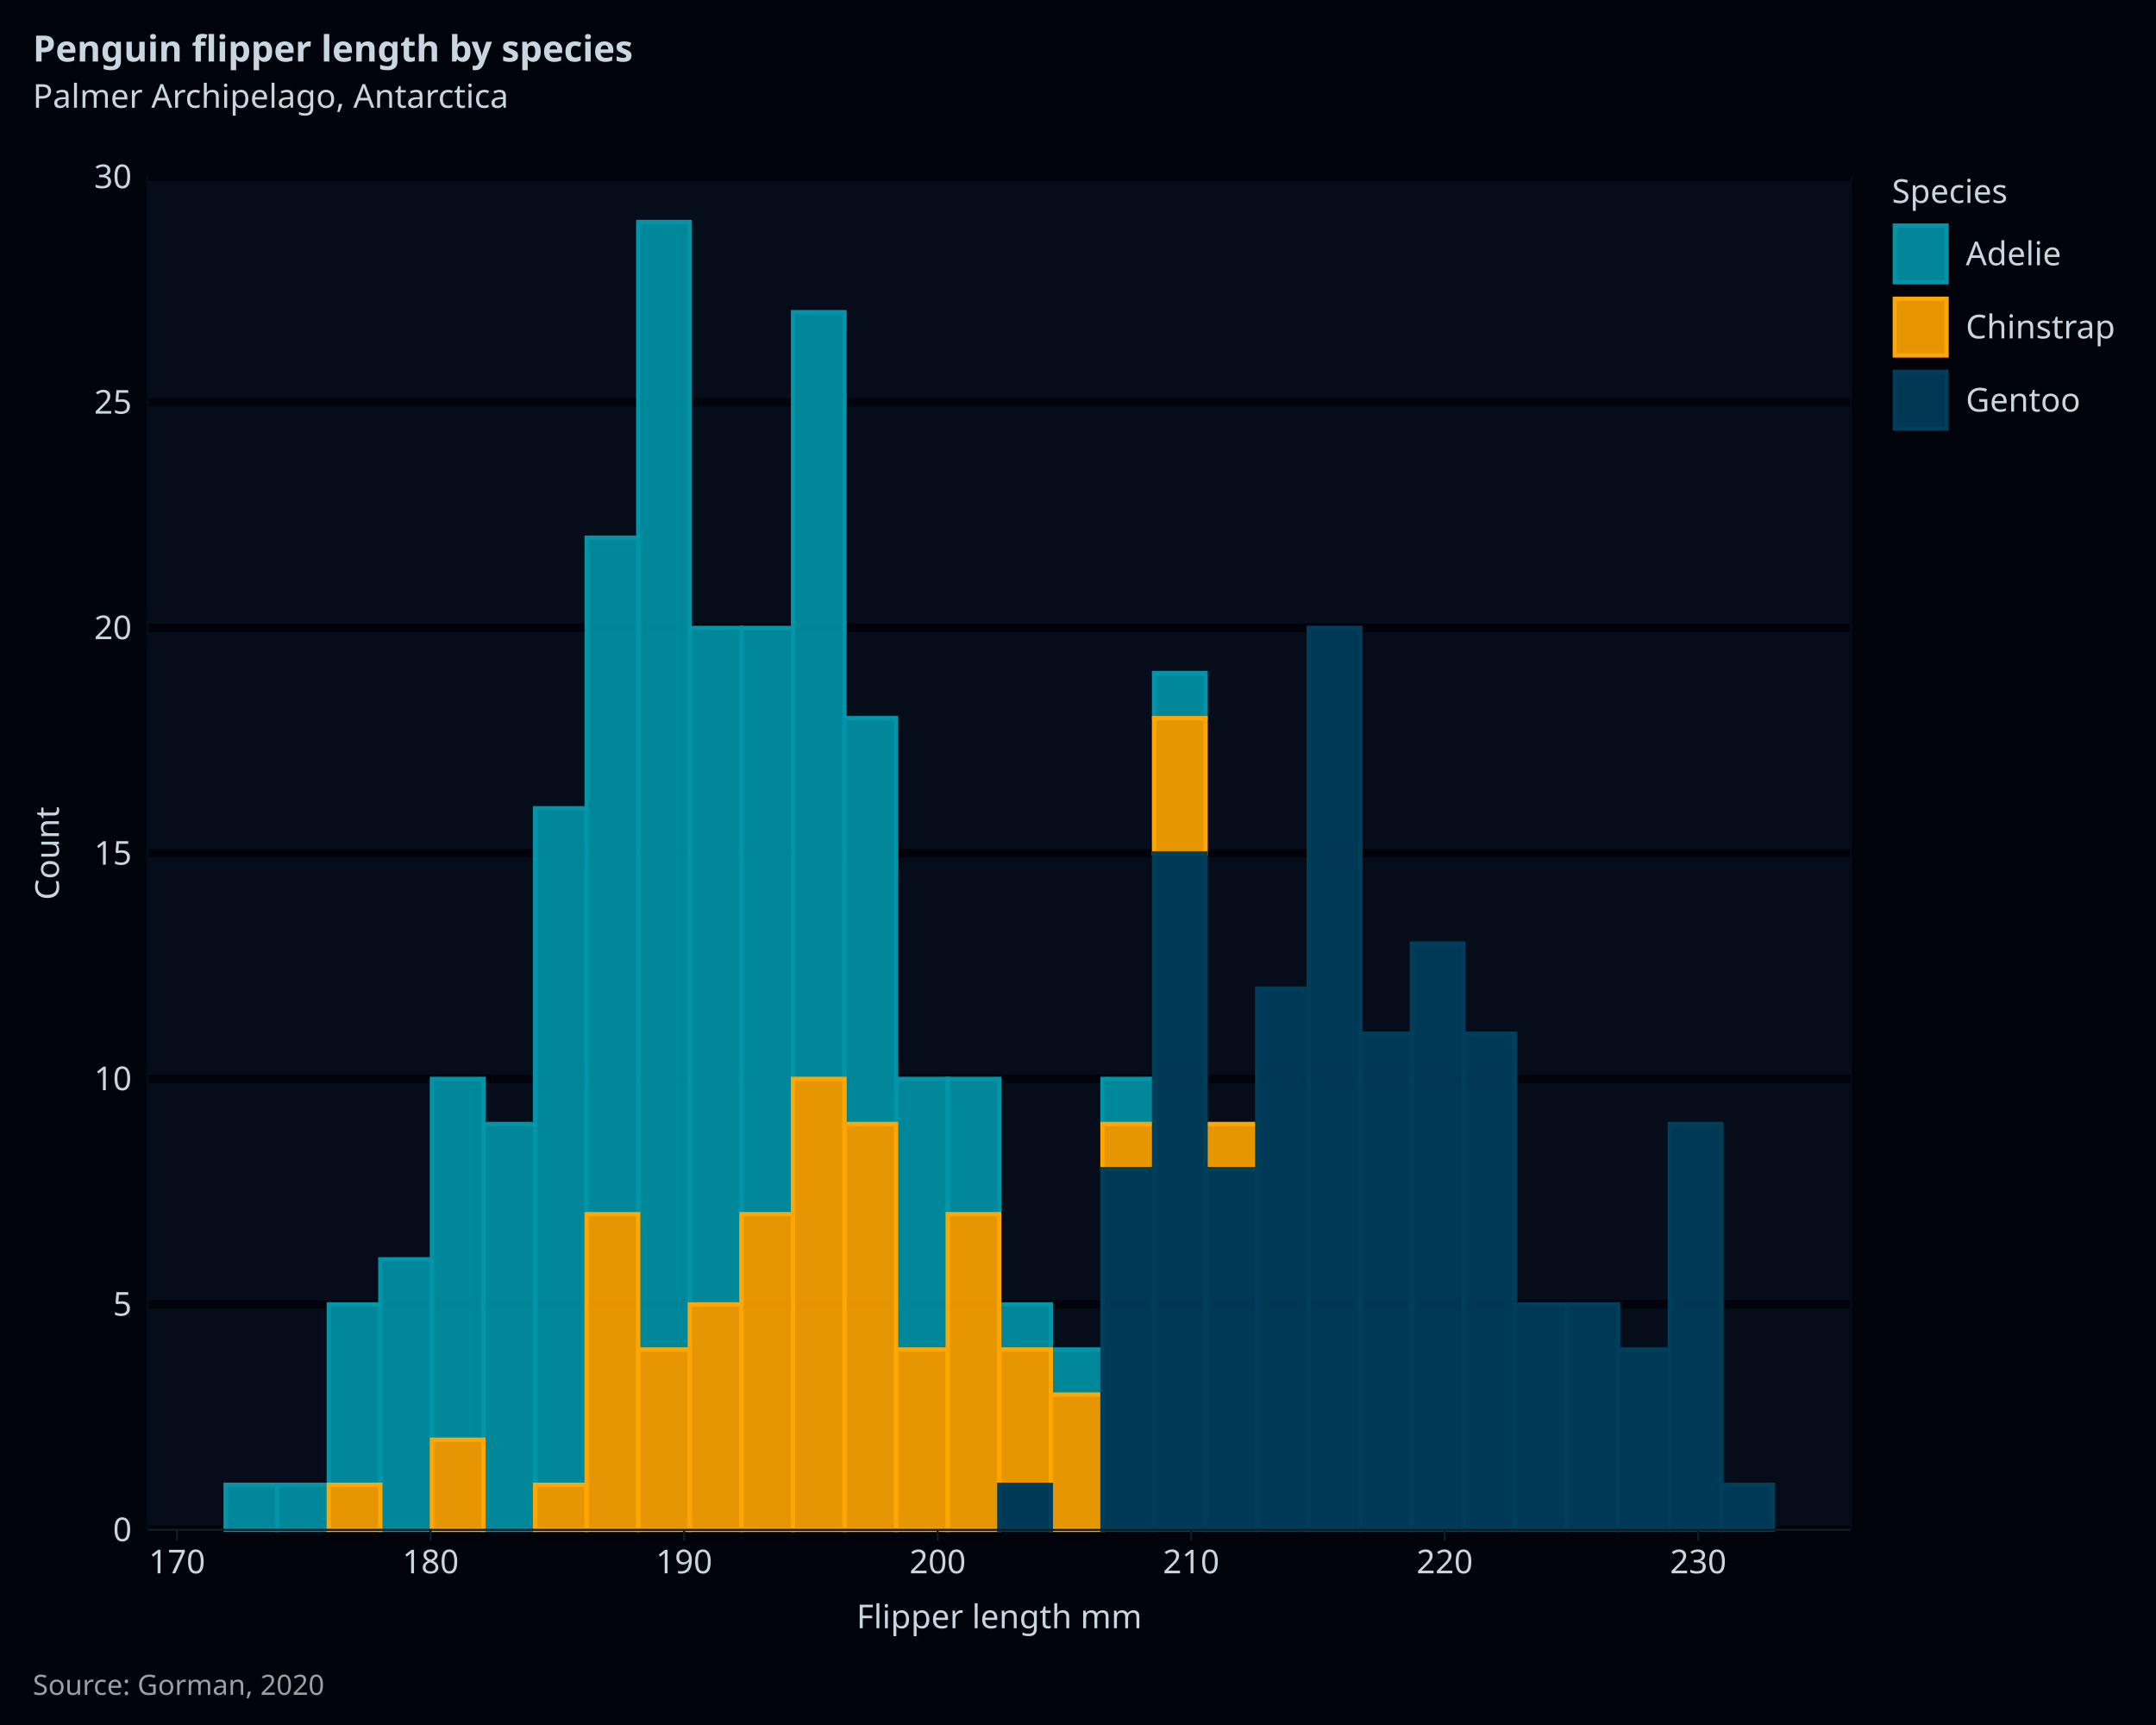
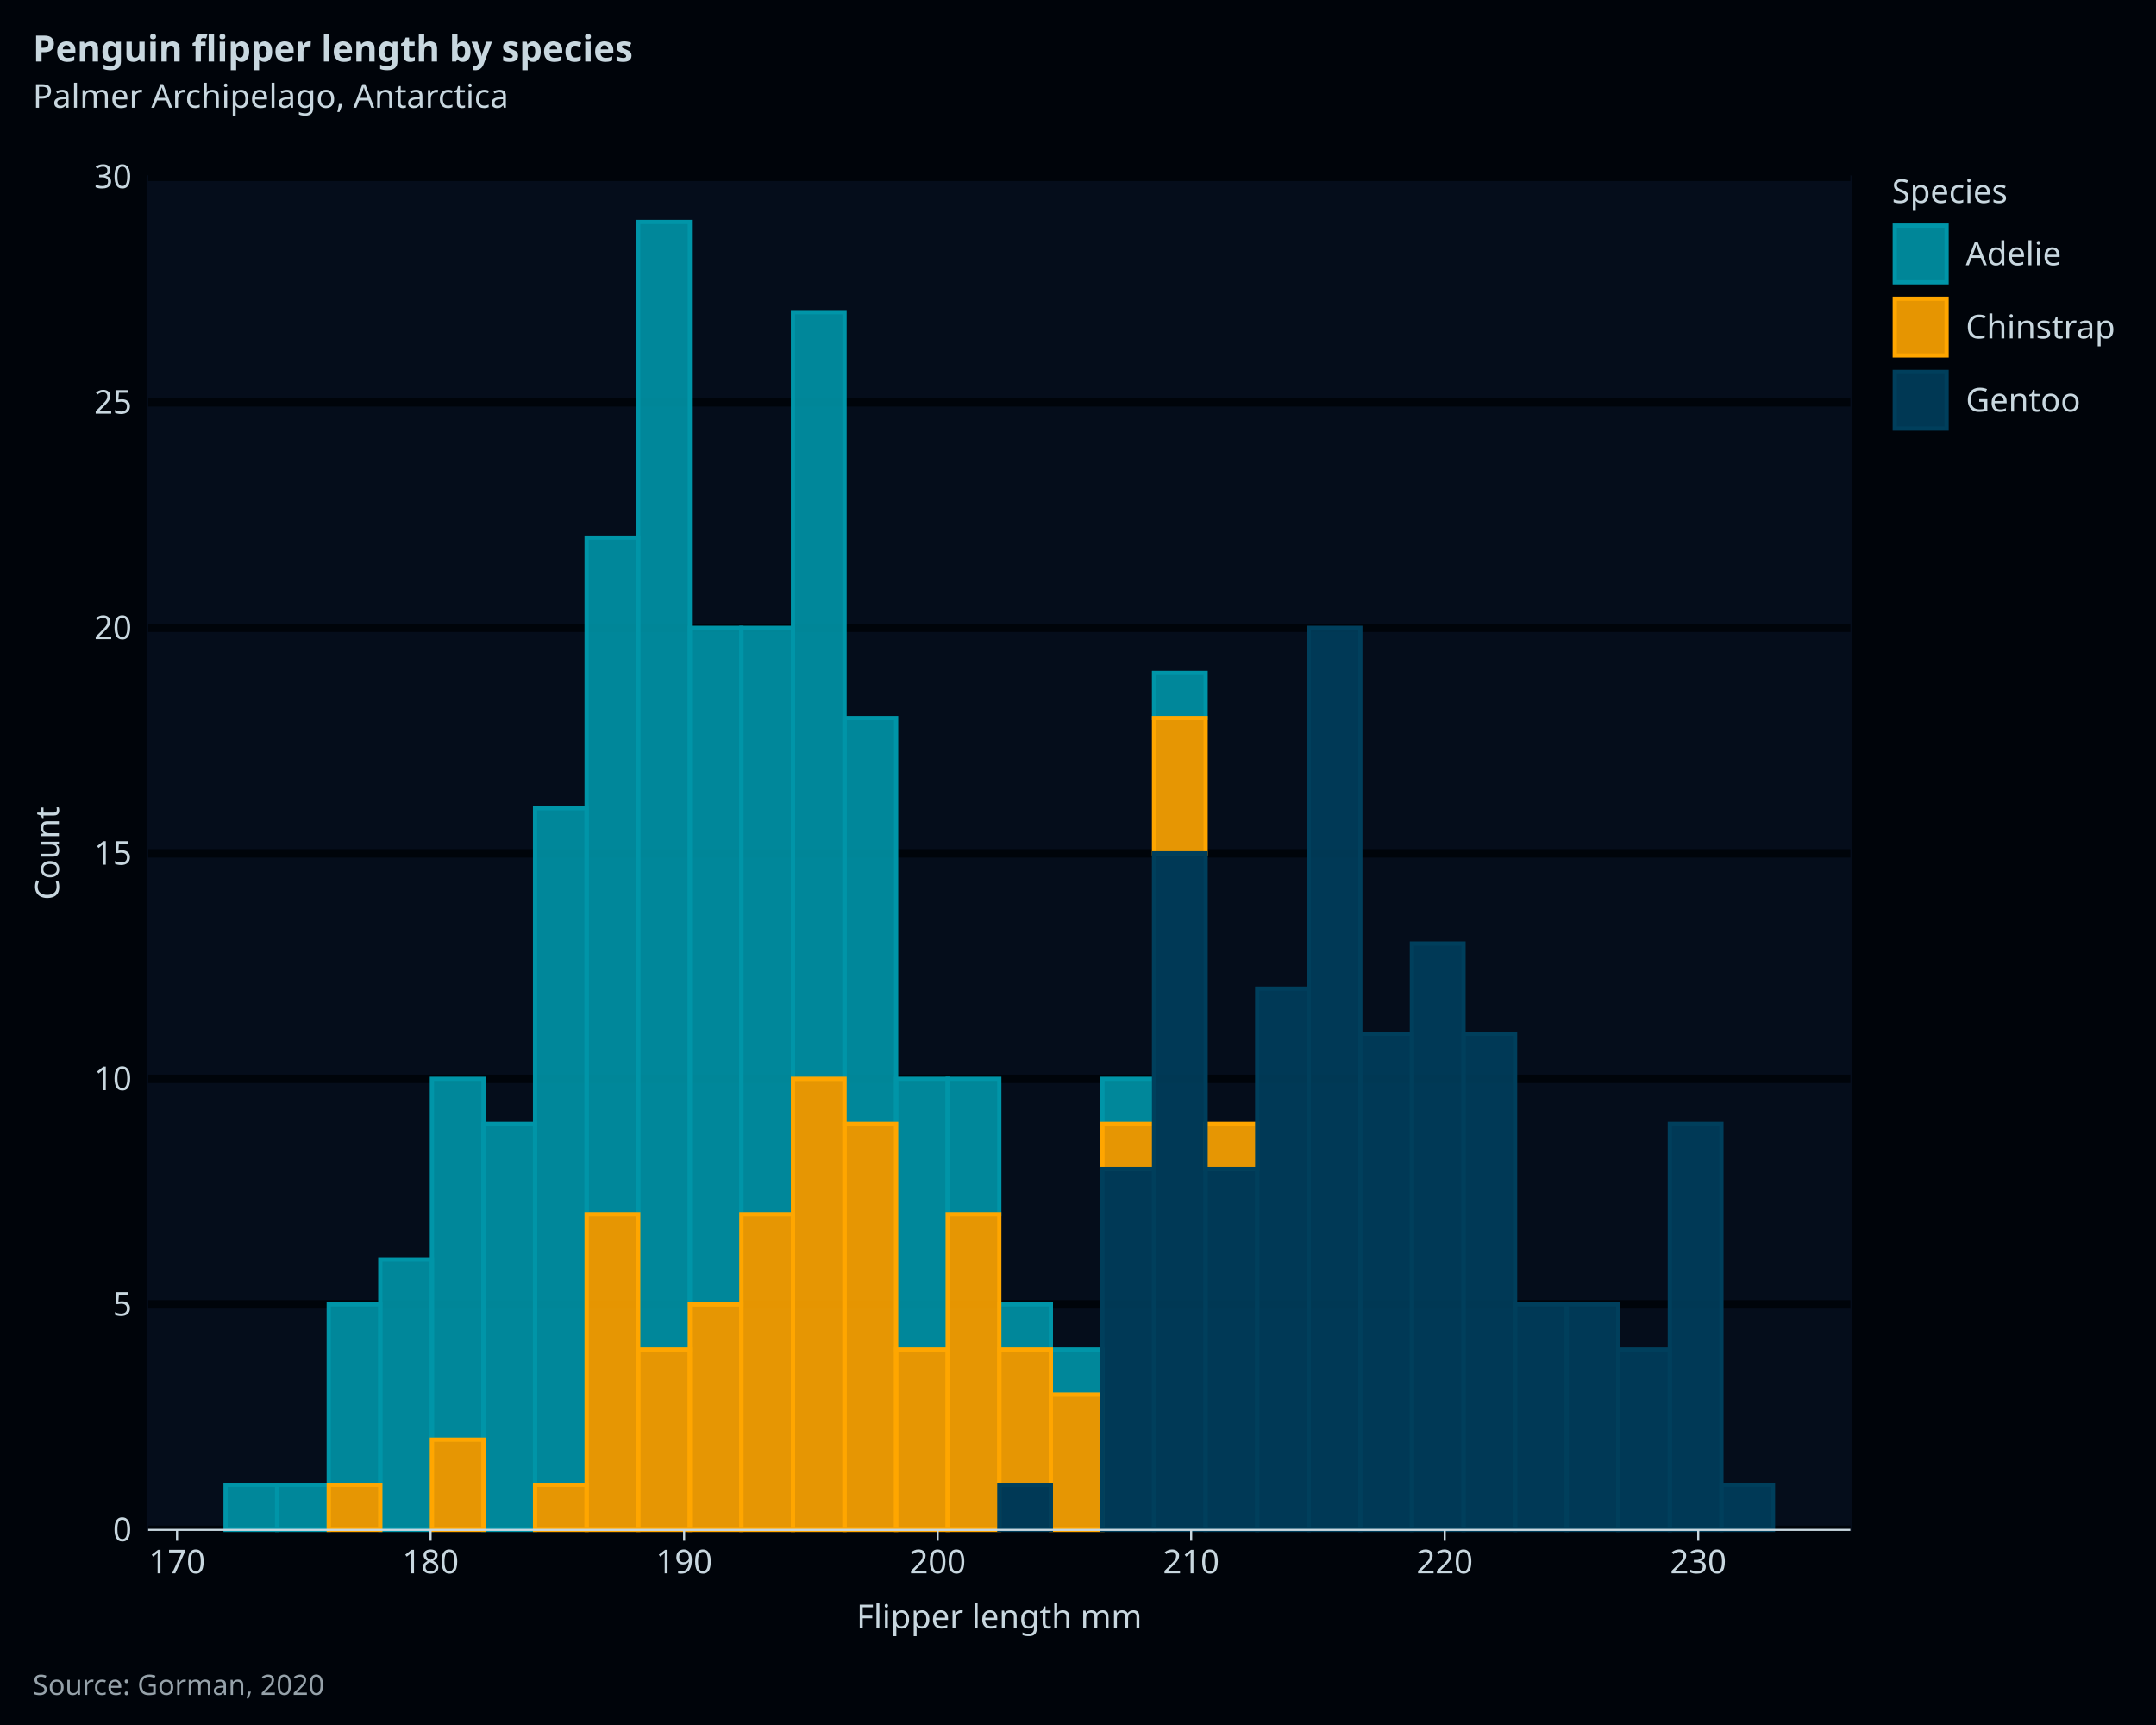
<svg xmlns="http://www.w3.org/2000/svg" class="svglite" data-engine-version="2.0" width="720.00pt" height="576.00pt" viewBox="0 0 720.00 576.00">
  <defs>
    <style type="text/css">
    .svglite line, .svglite polyline, .svglite polygon, .svglite path, .svglite rect, .svglite circle {
      fill: none;
      stroke: #000000;
      stroke-linecap: round;
      stroke-linejoin: round;
      stroke-miterlimit: 10.00;
    }
  </style>
  </defs>
  <rect width="100%" height="100%" style="stroke: none; fill: #FFFFFF;" />
  <defs>
    <clipPath id="cpMC4wMHw3MjAuMDB8MC4wMHw1NzYuMDA=">
      <rect x="0.00" y="0.00" width="720.00" height="576.00" />
    </clipPath>
  </defs>
  <g clip-path="url(#cpMC4wMHw3MjAuMDB8MC4wMHw1NzYuMDA=)">
    <rect x="0" y="0.00" width="720.00" height="576.00" style="stroke-width: 1.07; stroke: #00040A; fill: #00040A;" />
    <rect x="49.49" y="59.05" width="568.44" height="451.79" style="stroke-width: 1.07; stroke: #050D1B; fill: #050D1B;" />
    <polyline points="49.49,510.84 617.93,510.84 " style="stroke-width: 2.84; stroke: #00040A; stroke-linecap: butt;" />
    <polyline points="49.49,435.54 617.93,435.54 " style="stroke-width: 2.84; stroke: #00040A; stroke-linecap: butt;" />
    <polyline points="49.49,360.24 617.93,360.24 " style="stroke-width: 2.84; stroke: #00040A; stroke-linecap: butt;" />
    <polyline points="49.49,284.94 617.93,284.94 " style="stroke-width: 2.84; stroke: #00040A; stroke-linecap: butt;" />
    <polyline points="49.49,209.65 617.93,209.65 " style="stroke-width: 2.84; stroke: #00040A; stroke-linecap: butt;" />
    <polyline points="49.49,134.35 617.93,134.35 " style="stroke-width: 2.84; stroke: #00040A; stroke-linecap: butt;" />
    <polyline points="49.49,59.05 617.93,59.05 " style="stroke-width: 2.84; stroke: #00040A; stroke-linecap: butt;" />
    <rect x="75.33" y="495.78" width="17.23" height="15.06" style="stroke-width: 1.41; stroke: #0095A8; stroke-linecap: butt; stroke-linejoin: miter; fill: #0095A8; fill-opacity: 0.90;" />
    <rect x="92.55" y="495.78" width="17.23" height="15.06" style="stroke-width: 1.41; stroke: #0095A8; stroke-linecap: butt; stroke-linejoin: miter; fill: #0095A8; fill-opacity: 0.90;" />
    <rect x="109.78" y="435.54" width="17.23" height="60.24" style="stroke-width: 1.41; stroke: #0095A8; stroke-linecap: butt; stroke-linejoin: miter; fill: #0095A8; fill-opacity: 0.90;" />
    <rect x="127.00" y="420.48" width="17.23" height="90.36" style="stroke-width: 1.41; stroke: #0095A8; stroke-linecap: butt; stroke-linejoin: miter; fill: #0095A8; fill-opacity: 0.90;" />
    <rect x="144.23" y="360.24" width="17.23" height="120.48" style="stroke-width: 1.41; stroke: #0095A8; stroke-linecap: butt; stroke-linejoin: miter; fill: #0095A8; fill-opacity: 0.90;" />
    <rect x="161.45" y="375.30" width="17.23" height="135.54" style="stroke-width: 1.41; stroke: #0095A8; stroke-linecap: butt; stroke-linejoin: miter; fill: #0095A8; fill-opacity: 0.90;" />
    <rect x="178.68" y="269.88" width="17.23" height="225.89" style="stroke-width: 1.41; stroke: #0095A8; stroke-linecap: butt; stroke-linejoin: miter; fill: #0095A8; fill-opacity: 0.90;" />
    <rect x="195.90" y="179.53" width="17.23" height="225.89" style="stroke-width: 1.41; stroke: #0095A8; stroke-linecap: butt; stroke-linejoin: miter; fill: #0095A8; fill-opacity: 0.90;" />
    <rect x="213.13" y="74.11" width="17.23" height="376.49" style="stroke-width: 1.41; stroke: #0095A8; stroke-linecap: butt; stroke-linejoin: miter; fill: #0095A8; fill-opacity: 0.90;" />
    <rect x="230.36" y="209.65" width="17.23" height="225.89" style="stroke-width: 1.41; stroke: #0095A8; stroke-linecap: butt; stroke-linejoin: miter; fill: #0095A8; fill-opacity: 0.90;" />
    <rect x="247.58" y="209.65" width="17.23" height="195.78" style="stroke-width: 1.41; stroke: #0095A8; stroke-linecap: butt; stroke-linejoin: miter; fill: #0095A8; fill-opacity: 0.90;" />
    <rect x="264.81" y="104.23" width="17.23" height="256.01" style="stroke-width: 1.41; stroke: #0095A8; stroke-linecap: butt; stroke-linejoin: miter; fill: #0095A8; fill-opacity: 0.90;" />
    <rect x="282.03" y="239.77" width="17.23" height="135.54" style="stroke-width: 1.41; stroke: #0095A8; stroke-linecap: butt; stroke-linejoin: miter; fill: #0095A8; fill-opacity: 0.90;" />
    <rect x="299.26" y="360.24" width="17.23" height="90.36" style="stroke-width: 1.41; stroke: #0095A8; stroke-linecap: butt; stroke-linejoin: miter; fill: #0095A8; fill-opacity: 0.90;" />
    <rect x="316.48" y="360.24" width="17.23" height="45.18" style="stroke-width: 1.41; stroke: #0095A8; stroke-linecap: butt; stroke-linejoin: miter; fill: #0095A8; fill-opacity: 0.90;" />
    <rect x="333.71" y="435.54" width="17.23" height="15.06" style="stroke-width: 1.41; stroke: #0095A8; stroke-linecap: butt; stroke-linejoin: miter; fill: #0095A8; fill-opacity: 0.90;" />
    <rect x="350.93" y="450.60" width="17.23" height="15.06" style="stroke-width: 1.41; stroke: #0095A8; stroke-linecap: butt; stroke-linejoin: miter; fill: #0095A8; fill-opacity: 0.90;" />
    <rect x="368.16" y="360.24" width="17.23" height="15.06" style="stroke-width: 1.41; stroke: #0095A8; stroke-linecap: butt; stroke-linejoin: miter; fill: #0095A8; fill-opacity: 0.90;" />
    <rect x="385.39" y="224.71" width="17.23" height="15.06" style="stroke-width: 1.41; stroke: #0095A8; stroke-linecap: butt; stroke-linejoin: miter; fill: #0095A8; fill-opacity: 0.90;" />
    <rect x="402.61" y="375.30" width="17.23" height="0.00" style="stroke-width: 1.41; stroke: #0095A8; stroke-linecap: butt; stroke-linejoin: miter; fill: #0095A8; fill-opacity: 0.90;" />
    <rect x="419.84" y="330.12" width="17.23" height="0.00" style="stroke-width: 1.41; stroke: #0095A8; stroke-linecap: butt; stroke-linejoin: miter; fill: #0095A8; fill-opacity: 0.90;" />
    <rect x="437.06" y="209.65" width="17.23" height="0.00" style="stroke-width: 1.41; stroke: #0095A8; stroke-linecap: butt; stroke-linejoin: miter; fill: #0095A8; fill-opacity: 0.90;" />
    <rect x="454.29" y="345.18" width="17.23" height="0.00" style="stroke-width: 1.41; stroke: #0095A8; stroke-linecap: butt; stroke-linejoin: miter; fill: #0095A8; fill-opacity: 0.90;" />
    <rect x="471.51" y="315.06" width="17.23" height="0.00" style="stroke-width: 1.41; stroke: #0095A8; stroke-linecap: butt; stroke-linejoin: miter; fill: #0095A8; fill-opacity: 0.90;" />
    <rect x="488.74" y="345.18" width="17.23" height="0.00" style="stroke-width: 1.41; stroke: #0095A8; stroke-linecap: butt; stroke-linejoin: miter; fill: #0095A8; fill-opacity: 0.90;" />
    <rect x="505.97" y="435.54" width="17.23" height="0.00" style="stroke-width: 1.41; stroke: #0095A8; stroke-linecap: butt; stroke-linejoin: miter; fill: #0095A8; fill-opacity: 0.90;" />
    <rect x="523.19" y="435.54" width="17.23" height="0.00" style="stroke-width: 1.41; stroke: #0095A8; stroke-linecap: butt; stroke-linejoin: miter; fill: #0095A8; fill-opacity: 0.90;" />
    <rect x="540.42" y="450.60" width="17.23" height="0.00" style="stroke-width: 1.41; stroke: #0095A8; stroke-linecap: butt; stroke-linejoin: miter; fill: #0095A8; fill-opacity: 0.90;" />
    <rect x="557.64" y="375.30" width="17.23" height="0.00" style="stroke-width: 1.41; stroke: #0095A8; stroke-linecap: butt; stroke-linejoin: miter; fill: #0095A8; fill-opacity: 0.90;" />
    <rect x="574.87" y="495.78" width="17.23" height="0.00" style="stroke-width: 1.41; stroke: #0095A8; stroke-linecap: butt; stroke-linejoin: miter; fill: #0095A8; fill-opacity: 0.90;" />
    <rect x="75.33" y="510.84" width="17.23" height="0.00" style="stroke-width: 1.41; stroke: #FFA600; stroke-linecap: butt; stroke-linejoin: miter; fill: #FFA600; fill-opacity: 0.90;" />
    <rect x="92.55" y="510.84" width="17.23" height="0.00" style="stroke-width: 1.41; stroke: #FFA600; stroke-linecap: butt; stroke-linejoin: miter; fill: #FFA600; fill-opacity: 0.90;" />
    <rect x="109.78" y="495.78" width="17.23" height="15.06" style="stroke-width: 1.41; stroke: #FFA600; stroke-linecap: butt; stroke-linejoin: miter; fill: #FFA600; fill-opacity: 0.90;" />
    <rect x="127.00" y="510.84" width="17.23" height="0.00" style="stroke-width: 1.41; stroke: #FFA600; stroke-linecap: butt; stroke-linejoin: miter; fill: #FFA600; fill-opacity: 0.90;" />
    <rect x="144.23" y="480.72" width="17.23" height="30.12" style="stroke-width: 1.41; stroke: #FFA600; stroke-linecap: butt; stroke-linejoin: miter; fill: #FFA600; fill-opacity: 0.90;" />
    <rect x="161.45" y="510.84" width="17.23" height="0.00" style="stroke-width: 1.41; stroke: #FFA600; stroke-linecap: butt; stroke-linejoin: miter; fill: #FFA600; fill-opacity: 0.90;" />
    <rect x="178.68" y="495.78" width="17.23" height="15.06" style="stroke-width: 1.41; stroke: #FFA600; stroke-linecap: butt; stroke-linejoin: miter; fill: #FFA600; fill-opacity: 0.90;" />
    <rect x="195.90" y="405.42" width="17.23" height="105.42" style="stroke-width: 1.41; stroke: #FFA600; stroke-linecap: butt; stroke-linejoin: miter; fill: #FFA600; fill-opacity: 0.90;" />
    <rect x="213.13" y="450.60" width="17.23" height="60.24" style="stroke-width: 1.41; stroke: #FFA600; stroke-linecap: butt; stroke-linejoin: miter; fill: #FFA600; fill-opacity: 0.90;" />
    <rect x="230.36" y="435.54" width="17.23" height="75.30" style="stroke-width: 1.41; stroke: #FFA600; stroke-linecap: butt; stroke-linejoin: miter; fill: #FFA600; fill-opacity: 0.90;" />
    <rect x="247.58" y="405.42" width="17.23" height="105.42" style="stroke-width: 1.41; stroke: #FFA600; stroke-linecap: butt; stroke-linejoin: miter; fill: #FFA600; fill-opacity: 0.90;" />
    <rect x="264.81" y="360.24" width="17.23" height="150.60" style="stroke-width: 1.41; stroke: #FFA600; stroke-linecap: butt; stroke-linejoin: miter; fill: #FFA600; fill-opacity: 0.90;" />
    <rect x="282.03" y="375.30" width="17.23" height="135.54" style="stroke-width: 1.41; stroke: #FFA600; stroke-linecap: butt; stroke-linejoin: miter; fill: #FFA600; fill-opacity: 0.90;" />
    <rect x="299.26" y="450.60" width="17.23" height="60.24" style="stroke-width: 1.41; stroke: #FFA600; stroke-linecap: butt; stroke-linejoin: miter; fill: #FFA600; fill-opacity: 0.90;" />
    <rect x="316.48" y="405.42" width="17.23" height="105.42" style="stroke-width: 1.41; stroke: #FFA600; stroke-linecap: butt; stroke-linejoin: miter; fill: #FFA600; fill-opacity: 0.90;" />
    <rect x="333.71" y="450.60" width="17.23" height="45.18" style="stroke-width: 1.41; stroke: #FFA600; stroke-linecap: butt; stroke-linejoin: miter; fill: #FFA600; fill-opacity: 0.90;" />
    <rect x="350.93" y="465.66" width="17.23" height="45.18" style="stroke-width: 1.41; stroke: #FFA600; stroke-linecap: butt; stroke-linejoin: miter; fill: #FFA600; fill-opacity: 0.90;" />
    <rect x="368.16" y="375.30" width="17.23" height="15.06" style="stroke-width: 1.41; stroke: #FFA600; stroke-linecap: butt; stroke-linejoin: miter; fill: #FFA600; fill-opacity: 0.90;" />
    <rect x="385.39" y="239.77" width="17.23" height="45.18" style="stroke-width: 1.41; stroke: #FFA600; stroke-linecap: butt; stroke-linejoin: miter; fill: #FFA600; fill-opacity: 0.90;" />
    <rect x="402.61" y="375.30" width="17.23" height="15.06" style="stroke-width: 1.41; stroke: #FFA600; stroke-linecap: butt; stroke-linejoin: miter; fill: #FFA600; fill-opacity: 0.90;" />
    <rect x="419.84" y="330.12" width="17.23" height="0.00" style="stroke-width: 1.41; stroke: #FFA600; stroke-linecap: butt; stroke-linejoin: miter; fill: #FFA600; fill-opacity: 0.90;" />
    <rect x="437.06" y="209.65" width="17.23" height="0.00" style="stroke-width: 1.41; stroke: #FFA600; stroke-linecap: butt; stroke-linejoin: miter; fill: #FFA600; fill-opacity: 0.90;" />
    <rect x="454.29" y="345.18" width="17.23" height="0.00" style="stroke-width: 1.41; stroke: #FFA600; stroke-linecap: butt; stroke-linejoin: miter; fill: #FFA600; fill-opacity: 0.90;" />
    <rect x="471.51" y="315.06" width="17.23" height="0.00" style="stroke-width: 1.41; stroke: #FFA600; stroke-linecap: butt; stroke-linejoin: miter; fill: #FFA600; fill-opacity: 0.90;" />
    <rect x="488.74" y="345.18" width="17.23" height="0.00" style="stroke-width: 1.41; stroke: #FFA600; stroke-linecap: butt; stroke-linejoin: miter; fill: #FFA600; fill-opacity: 0.90;" />
    <rect x="505.97" y="435.54" width="17.23" height="0.00" style="stroke-width: 1.41; stroke: #FFA600; stroke-linecap: butt; stroke-linejoin: miter; fill: #FFA600; fill-opacity: 0.90;" />
    <rect x="523.19" y="435.54" width="17.23" height="0.00" style="stroke-width: 1.41; stroke: #FFA600; stroke-linecap: butt; stroke-linejoin: miter; fill: #FFA600; fill-opacity: 0.90;" />
    <rect x="540.42" y="450.60" width="17.23" height="0.00" style="stroke-width: 1.41; stroke: #FFA600; stroke-linecap: butt; stroke-linejoin: miter; fill: #FFA600; fill-opacity: 0.90;" />
    <rect x="557.64" y="375.30" width="17.23" height="0.00" style="stroke-width: 1.41; stroke: #FFA600; stroke-linecap: butt; stroke-linejoin: miter; fill: #FFA600; fill-opacity: 0.90;" />
    <rect x="574.87" y="495.78" width="17.23" height="0.00" style="stroke-width: 1.41; stroke: #FFA600; stroke-linecap: butt; stroke-linejoin: miter; fill: #FFA600; fill-opacity: 0.90;" />
    <rect x="75.33" y="510.84" width="17.23" height="0.00" style="stroke-width: 1.41; stroke: #003F5C; stroke-linecap: butt; stroke-linejoin: miter; fill: #003F5C; fill-opacity: 0.90;" />
    <rect x="92.55" y="510.84" width="17.23" height="0.00" style="stroke-width: 1.41; stroke: #003F5C; stroke-linecap: butt; stroke-linejoin: miter; fill: #003F5C; fill-opacity: 0.90;" />
    <rect x="109.78" y="510.84" width="17.23" height="0.00" style="stroke-width: 1.41; stroke: #003F5C; stroke-linecap: butt; stroke-linejoin: miter; fill: #003F5C; fill-opacity: 0.90;" />
    <rect x="127.00" y="510.84" width="17.23" height="0.00" style="stroke-width: 1.41; stroke: #003F5C; stroke-linecap: butt; stroke-linejoin: miter; fill: #003F5C; fill-opacity: 0.90;" />
    <rect x="144.23" y="510.84" width="17.23" height="0.00" style="stroke-width: 1.41; stroke: #003F5C; stroke-linecap: butt; stroke-linejoin: miter; fill: #003F5C; fill-opacity: 0.90;" />
    <rect x="161.45" y="510.84" width="17.23" height="0.00" style="stroke-width: 1.41; stroke: #003F5C; stroke-linecap: butt; stroke-linejoin: miter; fill: #003F5C; fill-opacity: 0.90;" />
    <rect x="178.68" y="510.84" width="17.23" height="0.00" style="stroke-width: 1.41; stroke: #003F5C; stroke-linecap: butt; stroke-linejoin: miter; fill: #003F5C; fill-opacity: 0.90;" />
    <rect x="195.90" y="510.84" width="17.23" height="0.00" style="stroke-width: 1.41; stroke: #003F5C; stroke-linecap: butt; stroke-linejoin: miter; fill: #003F5C; fill-opacity: 0.90;" />
    <rect x="213.13" y="510.84" width="17.23" height="0.00" style="stroke-width: 1.41; stroke: #003F5C; stroke-linecap: butt; stroke-linejoin: miter; fill: #003F5C; fill-opacity: 0.90;" />
    <rect x="230.36" y="510.84" width="17.23" height="0.00" style="stroke-width: 1.41; stroke: #003F5C; stroke-linecap: butt; stroke-linejoin: miter; fill: #003F5C; fill-opacity: 0.90;" />
    <rect x="247.58" y="510.84" width="17.23" height="0.00" style="stroke-width: 1.41; stroke: #003F5C; stroke-linecap: butt; stroke-linejoin: miter; fill: #003F5C; fill-opacity: 0.90;" />
    <rect x="264.81" y="510.84" width="17.23" height="0.00" style="stroke-width: 1.41; stroke: #003F5C; stroke-linecap: butt; stroke-linejoin: miter; fill: #003F5C; fill-opacity: 0.90;" />
    <rect x="282.03" y="510.84" width="17.23" height="0.00" style="stroke-width: 1.41; stroke: #003F5C; stroke-linecap: butt; stroke-linejoin: miter; fill: #003F5C; fill-opacity: 0.90;" />
    <rect x="299.26" y="510.84" width="17.23" height="0.00" style="stroke-width: 1.41; stroke: #003F5C; stroke-linecap: butt; stroke-linejoin: miter; fill: #003F5C; fill-opacity: 0.90;" />
    <rect x="316.48" y="510.84" width="17.23" height="0.00" style="stroke-width: 1.41; stroke: #003F5C; stroke-linecap: butt; stroke-linejoin: miter; fill: #003F5C; fill-opacity: 0.90;" />
    <rect x="333.71" y="495.78" width="17.23" height="15.06" style="stroke-width: 1.41; stroke: #003F5C; stroke-linecap: butt; stroke-linejoin: miter; fill: #003F5C; fill-opacity: 0.90;" />
    <rect x="350.93" y="510.84" width="17.23" height="0.00" style="stroke-width: 1.41; stroke: #003F5C; stroke-linecap: butt; stroke-linejoin: miter; fill: #003F5C; fill-opacity: 0.90;" />
    <rect x="368.16" y="390.36" width="17.23" height="120.48" style="stroke-width: 1.41; stroke: #003F5C; stroke-linecap: butt; stroke-linejoin: miter; fill: #003F5C; fill-opacity: 0.90;" />
    <rect x="385.39" y="284.94" width="17.23" height="225.89" style="stroke-width: 1.41; stroke: #003F5C; stroke-linecap: butt; stroke-linejoin: miter; fill: #003F5C; fill-opacity: 0.90;" />
    <rect x="402.61" y="390.36" width="17.23" height="120.48" style="stroke-width: 1.41; stroke: #003F5C; stroke-linecap: butt; stroke-linejoin: miter; fill: #003F5C; fill-opacity: 0.90;" />
    <rect x="419.84" y="330.12" width="17.23" height="180.72" style="stroke-width: 1.41; stroke: #003F5C; stroke-linecap: butt; stroke-linejoin: miter; fill: #003F5C; fill-opacity: 0.90;" />
    <rect x="437.06" y="209.65" width="17.23" height="301.19" style="stroke-width: 1.41; stroke: #003F5C; stroke-linecap: butt; stroke-linejoin: miter; fill: #003F5C; fill-opacity: 0.90;" />
    <rect x="454.29" y="345.18" width="17.23" height="165.66" style="stroke-width: 1.41; stroke: #003F5C; stroke-linecap: butt; stroke-linejoin: miter; fill: #003F5C; fill-opacity: 0.90;" />
    <rect x="471.51" y="315.06" width="17.23" height="195.78" style="stroke-width: 1.41; stroke: #003F5C; stroke-linecap: butt; stroke-linejoin: miter; fill: #003F5C; fill-opacity: 0.90;" />
    <rect x="488.74" y="345.18" width="17.23" height="165.66" style="stroke-width: 1.41; stroke: #003F5C; stroke-linecap: butt; stroke-linejoin: miter; fill: #003F5C; fill-opacity: 0.90;" />
    <rect x="505.97" y="435.54" width="17.23" height="75.30" style="stroke-width: 1.41; stroke: #003F5C; stroke-linecap: butt; stroke-linejoin: miter; fill: #003F5C; fill-opacity: 0.90;" />
    <rect x="523.19" y="435.54" width="17.23" height="75.30" style="stroke-width: 1.41; stroke: #003F5C; stroke-linecap: butt; stroke-linejoin: miter; fill: #003F5C; fill-opacity: 0.90;" />
    <rect x="540.42" y="450.60" width="17.23" height="60.24" style="stroke-width: 1.41; stroke: #003F5C; stroke-linecap: butt; stroke-linejoin: miter; fill: #003F5C; fill-opacity: 0.90;" />
    <rect x="557.64" y="375.30" width="17.23" height="135.54" style="stroke-width: 1.41; stroke: #003F5C; stroke-linecap: butt; stroke-linejoin: miter; fill: #003F5C; fill-opacity: 0.90;" />
    <rect x="574.87" y="495.78" width="17.23" height="15.06" style="stroke-width: 1.41; stroke: #003F5C; stroke-linecap: butt; stroke-linejoin: miter; fill: #003F5C; fill-opacity: 0.90;" />
    <text x="44.01" y="514.62" text-anchor="end" style="font-size: 11.00px; fill: #C8D7DF; font-family: sans;" textLength="6.12px" lengthAdjust="spacingAndGlyphs">0</text>
    <text x="44.01" y="439.33" text-anchor="end" style="font-size: 11.00px; fill: #C8D7DF; font-family: sans;" textLength="6.12px" lengthAdjust="spacingAndGlyphs">5</text>
    <text x="44.01" y="364.03" text-anchor="end" style="font-size: 11.00px; fill: #C8D7DF; font-family: sans;" textLength="12.24px" lengthAdjust="spacingAndGlyphs">10</text>
    <text x="44.01" y="288.73" text-anchor="end" style="font-size: 11.00px; fill: #C8D7DF; font-family: sans;" textLength="12.24px" lengthAdjust="spacingAndGlyphs">15</text>
    <text x="44.01" y="213.43" text-anchor="end" style="font-size: 11.00px; fill: #C8D7DF; font-family: sans;" textLength="12.24px" lengthAdjust="spacingAndGlyphs">20</text>
    <text x="44.01" y="138.13" text-anchor="end" style="font-size: 11.00px; fill: #C8D7DF; font-family: sans;" textLength="12.24px" lengthAdjust="spacingAndGlyphs">25</text>
    <text x="44.01" y="62.83" text-anchor="end" style="font-size: 11.00px; fill: #C8D7DF; font-family: sans;" textLength="12.24px" lengthAdjust="spacingAndGlyphs">30</text>
-     <polyline points="49.49,510.84 617.93,510.84 " style="stroke-width: 0.70; stroke: #121B24; stroke-linecap: butt;" />
-     <polyline points="59.12,514.49 59.12,510.84 " style="stroke-width: 0.70; stroke: #121B24; stroke-linecap: butt;" />
-     <polyline points="143.79,514.49 143.79,510.84 " style="stroke-width: 0.70; stroke: #121B24; stroke-linecap: butt;" />
-     <polyline points="228.46,514.49 228.46,510.84 " style="stroke-width: 0.70; stroke: #121B24; stroke-linecap: butt;" />
-     <polyline points="313.13,514.49 313.13,510.84 " style="stroke-width: 0.70; stroke: #121B24; stroke-linecap: butt;" />
-     <polyline points="397.79,514.49 397.79,510.84 " style="stroke-width: 0.70; stroke: #121B24; stroke-linecap: butt;" />
-     <polyline points="482.46,514.49 482.46,510.84 " style="stroke-width: 0.70; stroke: #121B24; stroke-linecap: butt;" />
-     <polyline points="567.13,514.49 567.13,510.84 " style="stroke-width: 0.70; stroke: #121B24; stroke-linecap: butt;" />
+     <polyline points="49.49,510.84 617.93,510.84 " style="stroke-width: 0.70; stroke: #C8D7DF; stroke-linecap: butt;" />
+     <polyline points="59.12,514.49 59.12,510.84 " style="stroke-width: 0.70; stroke: #C8D7DF; stroke-linecap: butt;" />
+     <polyline points="143.79,514.49 143.79,510.84 " style="stroke-width: 0.70; stroke: #C8D7DF; stroke-linecap: butt;" />
+     <polyline points="228.46,514.49 228.46,510.84 " style="stroke-width: 0.70; stroke: #C8D7DF; stroke-linecap: butt;" />
+     <polyline points="313.13,514.49 313.13,510.84 " style="stroke-width: 0.70; stroke: #C8D7DF; stroke-linecap: butt;" />
+     <polyline points="397.79,514.49 397.79,510.84 " style="stroke-width: 0.70; stroke: #C8D7DF; stroke-linecap: butt;" />
+     <polyline points="482.46,514.49 482.46,510.84 " style="stroke-width: 0.70; stroke: #C8D7DF; stroke-linecap: butt;" />
+     <polyline points="567.13,514.49 567.13,510.84 " style="stroke-width: 0.70; stroke: #C8D7DF; stroke-linecap: butt;" />
    <text x="59.12" y="525.35" text-anchor="middle" style="font-size: 11.00px; fill: #C8D7DF; font-family: sans;" textLength="18.35px" lengthAdjust="spacingAndGlyphs">170</text>
    <text x="143.79" y="525.35" text-anchor="middle" style="font-size: 11.00px; fill: #C8D7DF; font-family: sans;" textLength="18.35px" lengthAdjust="spacingAndGlyphs">180</text>
    <text x="228.46" y="525.35" text-anchor="middle" style="font-size: 11.00px; fill: #C8D7DF; font-family: sans;" textLength="18.35px" lengthAdjust="spacingAndGlyphs">190</text>
    <text x="313.13" y="525.35" text-anchor="middle" style="font-size: 11.00px; fill: #C8D7DF; font-family: sans;" textLength="18.35px" lengthAdjust="spacingAndGlyphs">200</text>
    <text x="397.79" y="525.35" text-anchor="middle" style="font-size: 11.00px; fill: #C8D7DF; font-family: sans;" textLength="18.35px" lengthAdjust="spacingAndGlyphs">210</text>
    <text x="482.46" y="525.35" text-anchor="middle" style="font-size: 11.00px; fill: #C8D7DF; font-family: sans;" textLength="18.35px" lengthAdjust="spacingAndGlyphs">220</text>
    <text x="567.13" y="525.35" text-anchor="middle" style="font-size: 11.00px; fill: #C8D7DF; font-family: sans;" textLength="18.35px" lengthAdjust="spacingAndGlyphs">230</text>
    <text x="333.71" y="543.69" text-anchor="middle" style="font-size: 11.00px; fill: #C8D7DF; font-family: sans;" textLength="88.04px" lengthAdjust="spacingAndGlyphs">Flipper length mm</text>
    <text transform="translate(19.67,284.94) rotate(-90)" text-anchor="middle" style="font-size: 11.00px; fill: #C8D7DF; font-family: sans;" textLength="29.36px" lengthAdjust="spacingAndGlyphs">Count</text>
    <rect x="623.60" y="59.05" width="74.48" height="93.22" style="stroke-width: 1.07; stroke: #00040A; fill: #00040A;" />
    <text x="631.82" y="67.76" style="font-size: 11.00px; fill: #C8D7DF; font-family: sans;" textLength="39.14px" lengthAdjust="spacingAndGlyphs">Species</text>
    <rect x="631.82" y="74.38" width="19.18" height="20.81" style="stroke-width: 1.07; stroke: #00040A; fill: #00040A;" />
    <rect x="632.76" y="75.32" width="17.31" height="18.94" style="stroke-width: 1.41; stroke: #0095A8; stroke-linecap: butt; stroke-linejoin: miter; fill: #0095A8; fill-opacity: 0.90;" />
    <rect x="631.82" y="98.81" width="19.18" height="20.81" style="stroke-width: 1.07; stroke: #00040A; fill: #00040A;" />
    <rect x="632.76" y="99.75" width="17.31" height="18.94" style="stroke-width: 1.41; stroke: #FFA600; stroke-linecap: butt; stroke-linejoin: miter; fill: #FFA600; fill-opacity: 0.90;" />
    <rect x="631.82" y="123.24" width="19.18" height="20.81" style="stroke-width: 1.07; stroke: #00040A; fill: #00040A;" />
    <rect x="632.76" y="124.18" width="17.31" height="18.94" style="stroke-width: 1.41; stroke: #003F5C; stroke-linecap: butt; stroke-linejoin: miter; fill: #003F5C; fill-opacity: 0.90;" />
    <text x="656.48" y="88.57" style="font-size: 11.00px; fill: #C8D7DF; font-family: sans;" textLength="30.58px" lengthAdjust="spacingAndGlyphs">Adelie</text>
    <text x="656.48" y="113.00" style="font-size: 11.00px; fill: #C8D7DF; font-family: sans;" textLength="47.08px" lengthAdjust="spacingAndGlyphs">Chinstrap</text>
    <text x="656.48" y="137.43" style="font-size: 11.00px; fill: #C8D7DF; font-family: sans;" textLength="36.09px" lengthAdjust="spacingAndGlyphs">Gentoo</text>
    <text x="10.96" y="35.99" style="font-size: 11.00px; fill: #C8D7DF; font-family: sans;" textLength="151.03px" lengthAdjust="spacingAndGlyphs">Palmer Archipelago, Antarctica</text>
    <text x="10.96" y="20.54" style="font-size: 12.10px; font-weight: bold; fill: #C8D7DF; font-family: sans;" textLength="177.60px" lengthAdjust="spacingAndGlyphs">Penguin flipper length by species</text>
    <text x="10.96" y="565.93" style="font-size: 9.35px; fill: #C8D7DF; fill-opacity: 0.75; font-family: sans;" textLength="94.61px" lengthAdjust="spacingAndGlyphs">Source: Gorman, 2020</text>
  </g>
</svg>
